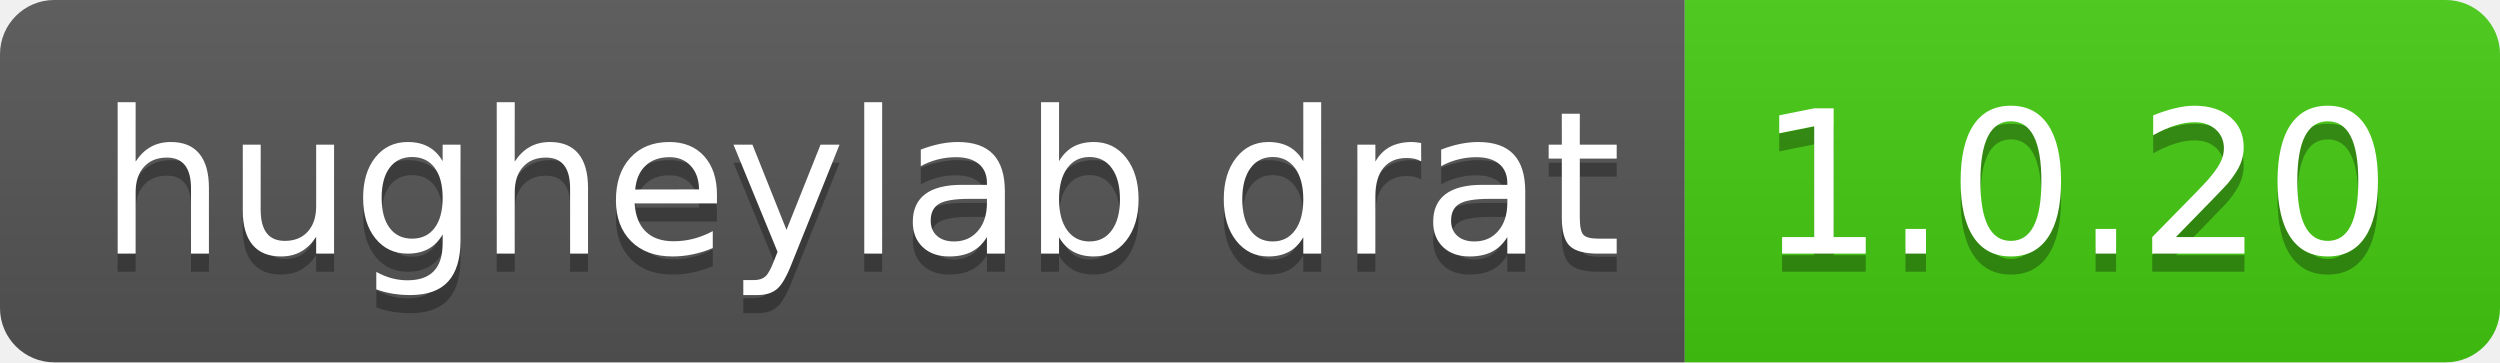
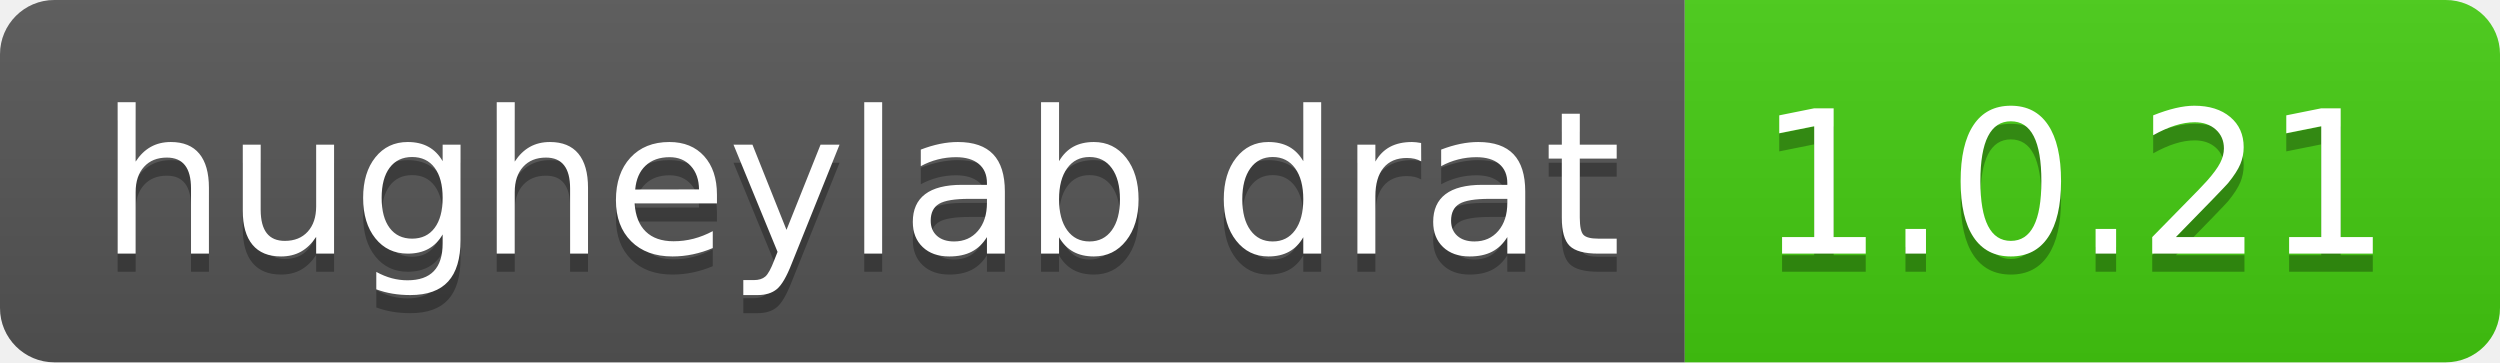
- <svg xmlns="http://www.w3.org/2000/svg" width="138" height="20" role="img" aria-label="hugheylab drat: 1.0.20">
+ <svg xmlns="http://www.w3.org/2000/svg" width="138" height="20" role="img" aria-label="hugheylab drat: 1.0.21">
  <linearGradient id="s" x2="0" y2="100%">
    <stop offset="0" stop-color="#bbb" stop-opacity=".1" />
    <stop offset="1" stop-opacity=".1" />
  </linearGradient>
  <clipPath id="r">
    <rect width="138" height="20" rx="3" fill="#fff" />
  </clipPath>
  <g clip-path="url(#r)">
    <rect width="93" height="20" fill="#555" />
    <rect x="93" width="45" height="20" fill="#4c1" />
    <rect width="138" height="20" fill="url(#s)" />
  </g>
  <g fill="#fff" text-anchor="middle" font-family="Verdana,Geneva,DejaVu Sans,sans-serif" text-rendering="geometricPrecision" font-size="110">
    <text aria-hidden="true" x="475" y="150" fill="#010101" fill-opacity=".3" transform="scale(.1)" textLength="830">hugheylab drat</text>
    <text x="475" y="140" transform="scale(.1)" fill="#fff" textLength="830">hugheylab drat</text>
-     <text aria-hidden="true" x="1145" y="150" fill="#010101" fill-opacity=".3" transform="scale(.1)" textLength="350">1.0.20</text>
-     <text x="1145" y="140" transform="scale(.1)" fill="#fff" textLength="350">1.0.20</text>
+     <text aria-hidden="true" x="1145" y="150" fill="#010101" fill-opacity=".3" transform="scale(.1)" textLength="350">1.0.21</text>
+     <text x="1145" y="140" transform="scale(.1)" fill="#fff" textLength="350">1.0.21</text>
  </g>
</svg>
